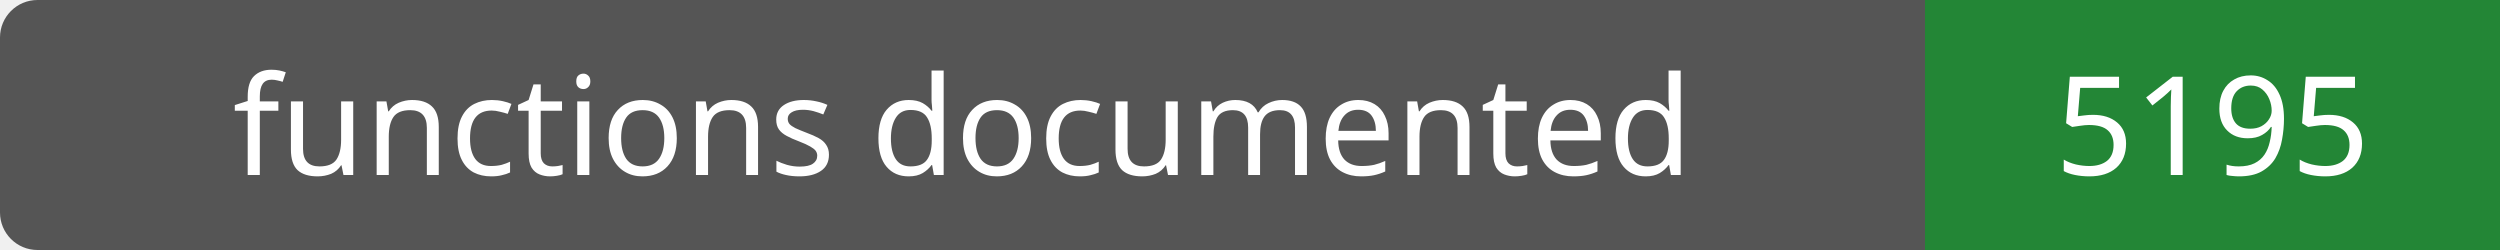
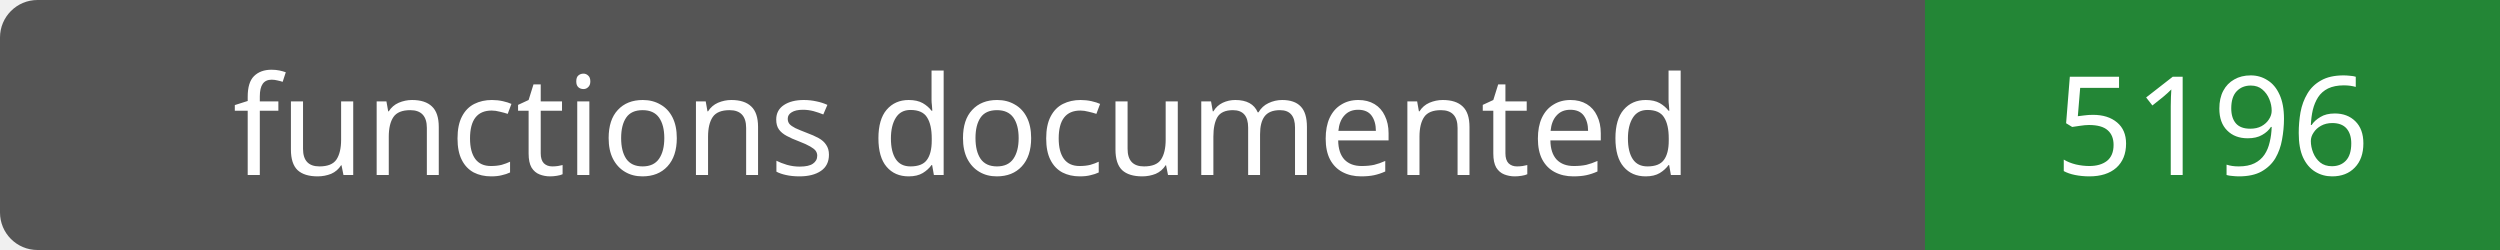
- <svg xmlns="http://www.w3.org/2000/svg" width="200" height="20" role="img" aria-label="functions documented: 5195">
+ <svg xmlns="http://www.w3.org/2000/svg" width="200" height="20" role="img" aria-label="functions documented: 5196">
  <rect width="200" height="20" rx="3" fill="#555" />
  <path fill="#238636" d="M154 0h46v20H154z" />
  <g fill="#fff" text-anchor="middle" font-family="Verdana,sans-serif" font-size="11">
    <text x="77.0" y="14">functions documented</text>
-     <text x="177.0" y="14">5195</text>
+     <text x="177.0" y="14">5196</text>
  </g>
</svg>
